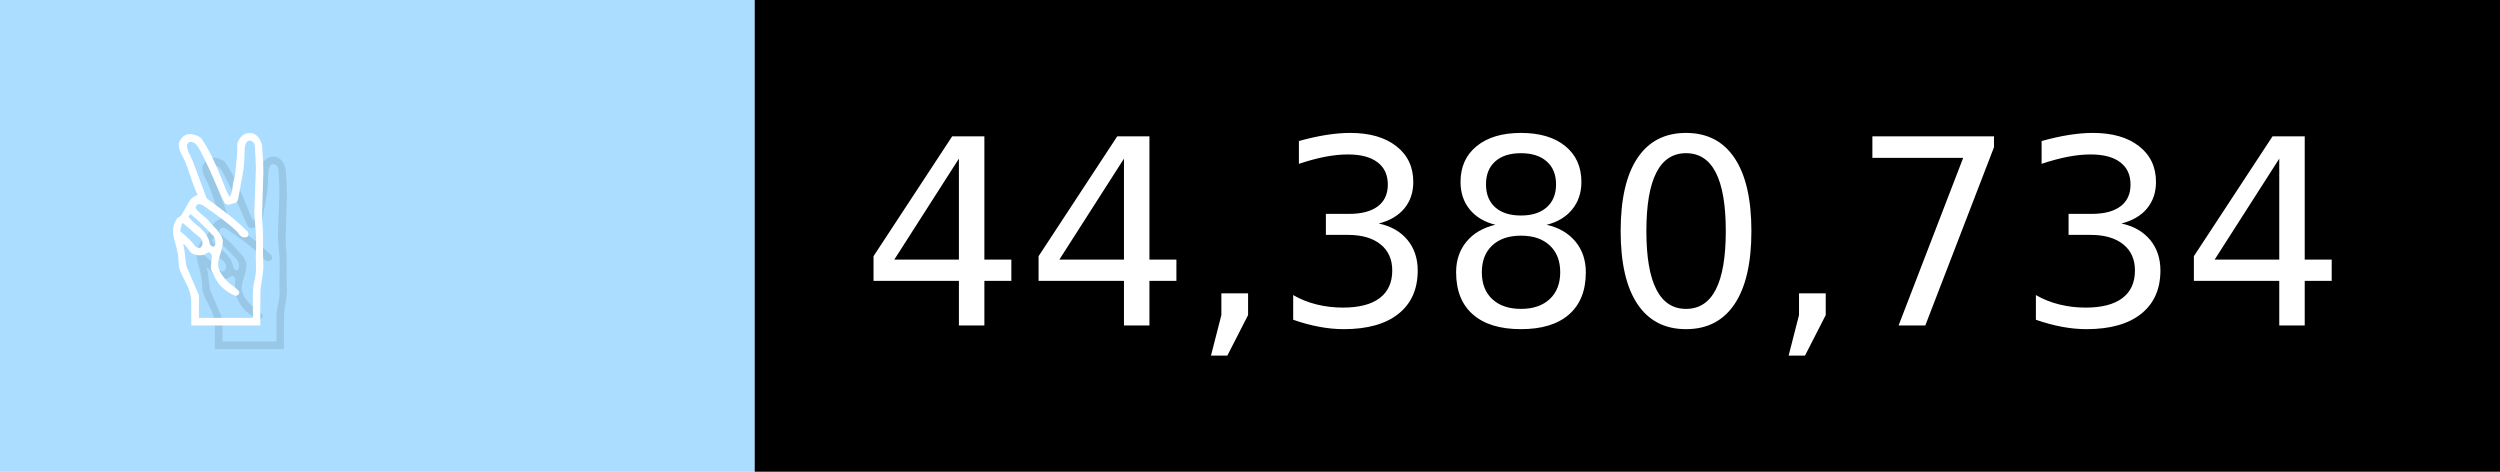
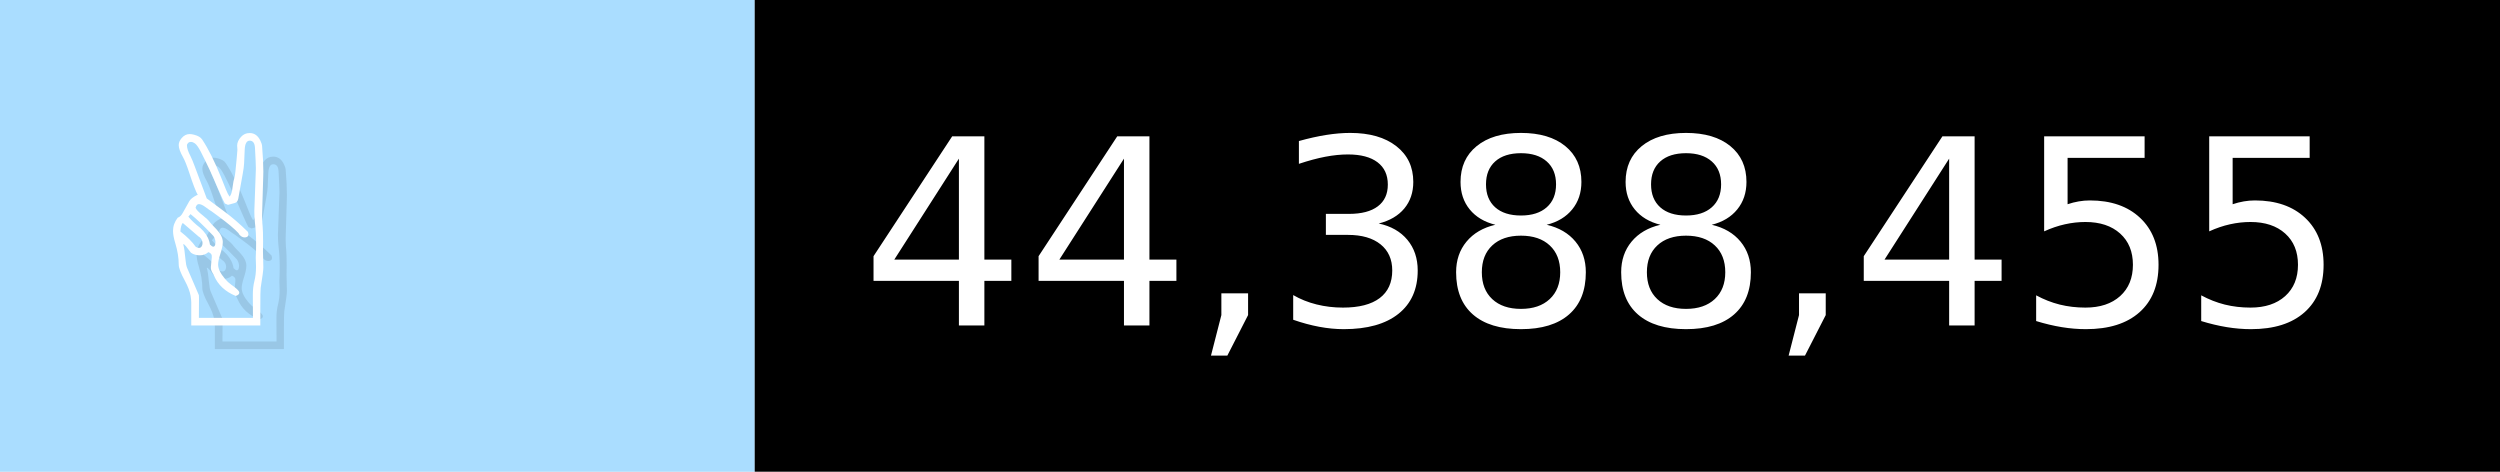
- <svg xmlns="http://www.w3.org/2000/svg" width="106" height="20" viewBox="0 0 1060 200" role="img" aria-label="✌️: 44,380,734">
+ <svg xmlns="http://www.w3.org/2000/svg" width="106" height="20" viewBox="0 0 1060 200" role="img" aria-label="✌️: 44,388,455">
  <g>
    <rect fill="#ADF" width="320" height="200" />
    <rect fill="##f9a" x="320" width="740" height="200" />
  </g>
  <g aria-hidden="true" fill="#fff" text-anchor="start" font-family="Verdana,DejaVu Sans,sans-serif" font-size="110">
    <text x="60" y="148" textLength="220" fill="#000" opacity="0.1">✌️</text>
    <text x="50" y="138" textLength="220">✌️</text>
-     <text x="375" y="148" textLength="640" fill="#000" opacity="0.1">44,380,734</text>
-     <text x="365" y="138" textLength="640">44,380,734</text>
+     <text x="375" y="148" textLength="640" fill="#000" opacity="0.1">44,388,455</text>
+     <text x="365" y="138" textLength="640">44,388,455</text>
  </g>
</svg>
